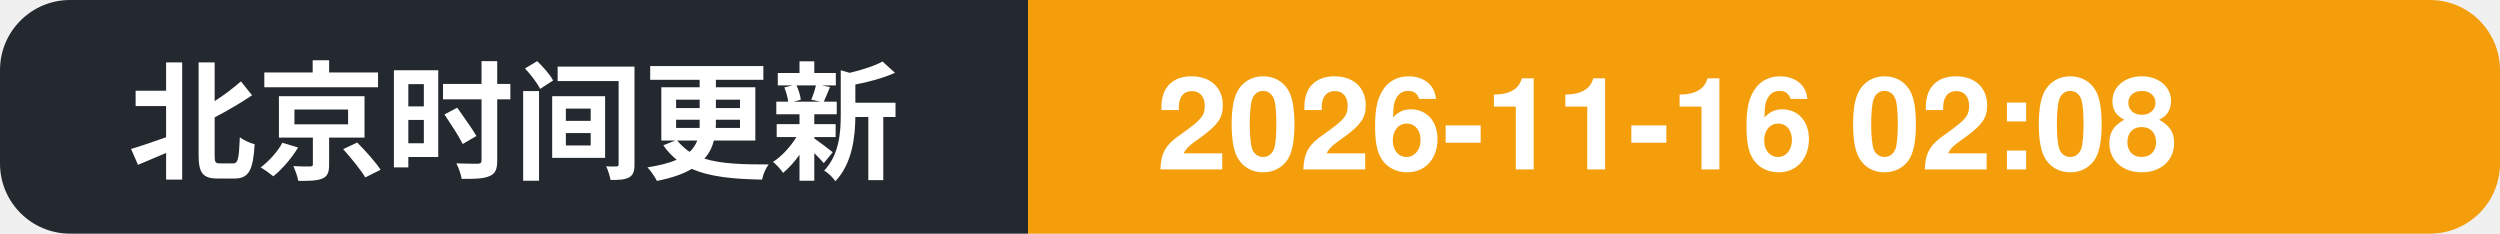
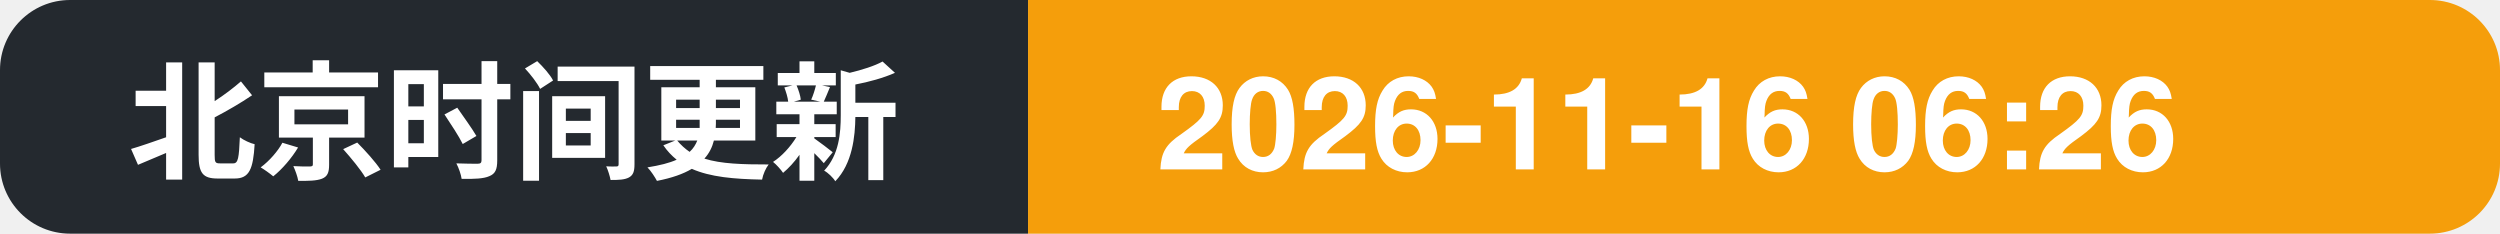
- <svg xmlns="http://www.w3.org/2000/svg" width="214" height="20" role="img" aria-label="北京时间更新: 2026-11-16 02:08">
+ <svg xmlns="http://www.w3.org/2000/svg" width="214" height="20" role="img" aria-label="北京时间更新: 2026-11-16 06:26">
  <clipPath id="c">
    <rect width="214" height="20" rx="6" />
  </clipPath>
  <g clip-path="url(#c)">
    <rect width="88" height="20" fill="#24292f" />
    <rect x="88" width="126" height="20" fill="#f59e0b" />
    <text x="11" y="14.5" font-family="Segoe UI, PingFang SC, Hiragino Sans GB, Microsoft YaHei, Helvetica, Arial, sans-serif" font-size="11" font-weight="600" fill="#ffffff">北京时间更新</text>
-     <text x="99" y="14.5" font-family="Segoe UI, PingFang SC, Hiragino Sans GB, Microsoft YaHei, Helvetica, Arial, sans-serif" font-size="11" font-weight="700" fill="#ffffff">2026-11-16 02:08</text>
+     <text x="99" y="14.5" font-family="Segoe UI, PingFang SC, Hiragino Sans GB, Microsoft YaHei, Helvetica, Arial, sans-serif" font-size="11" font-weight="700" fill="#ffffff">2026-11-16 06:26</text>
  </g>
</svg>
